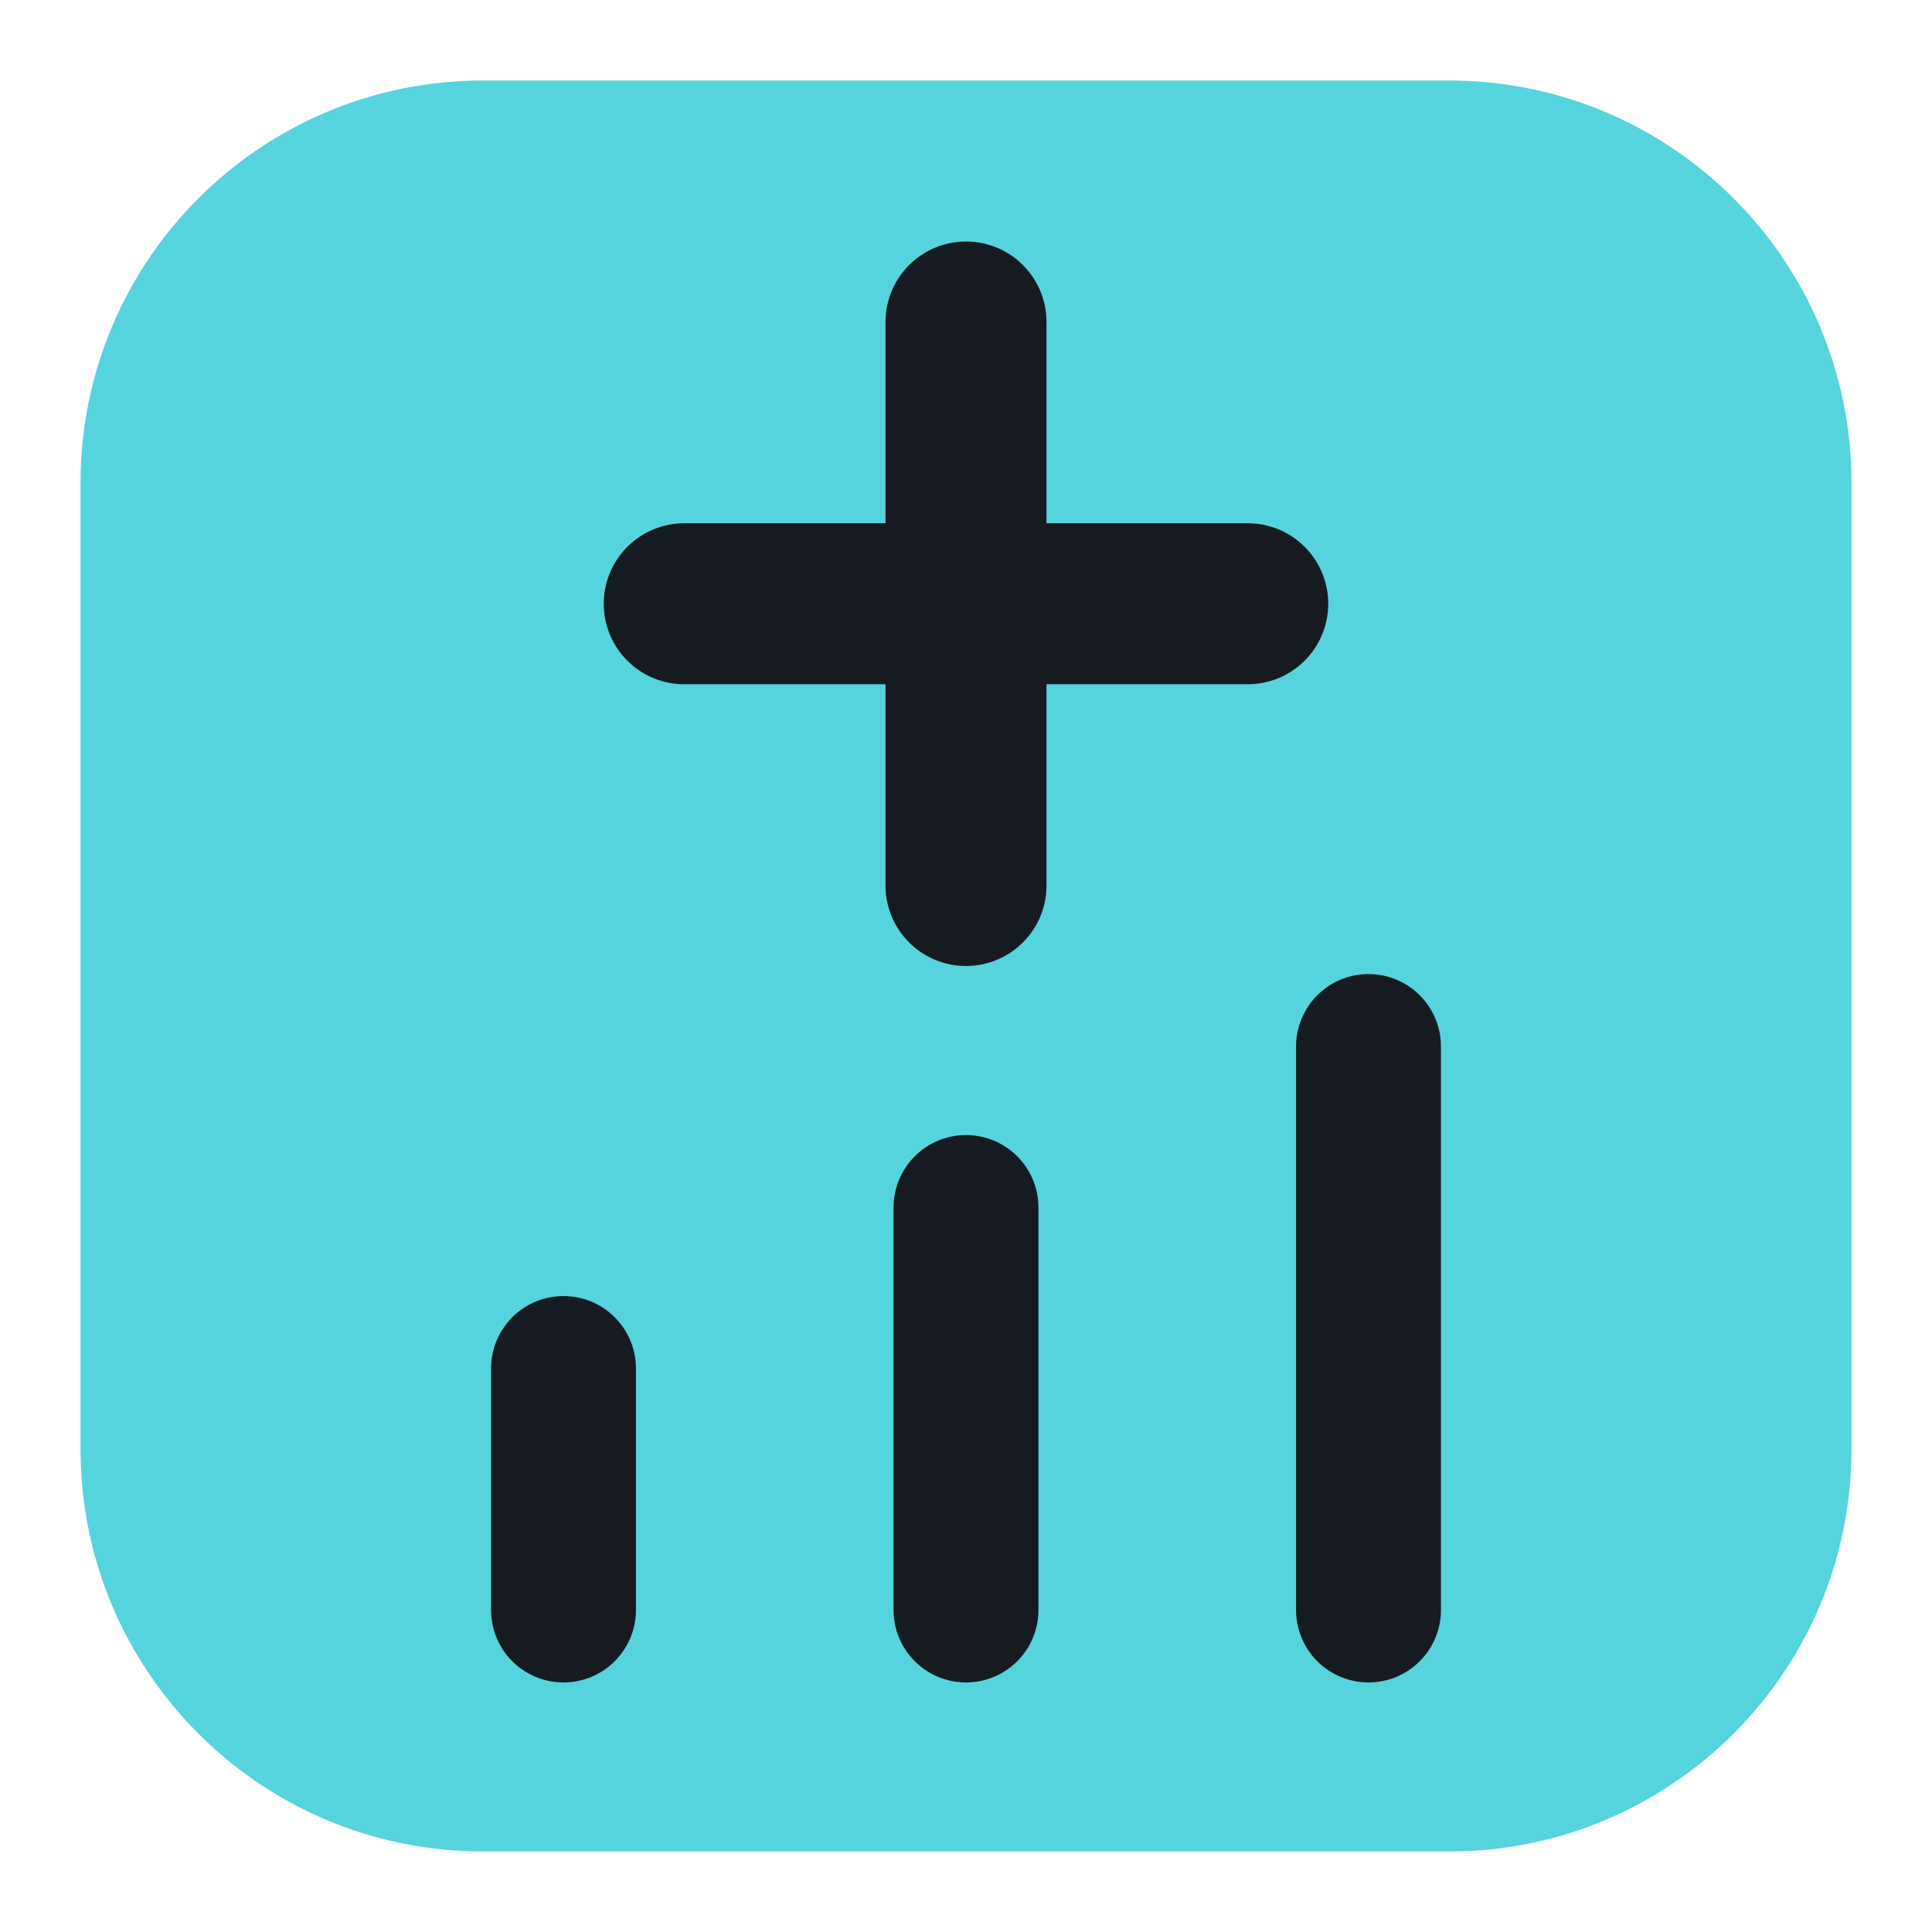
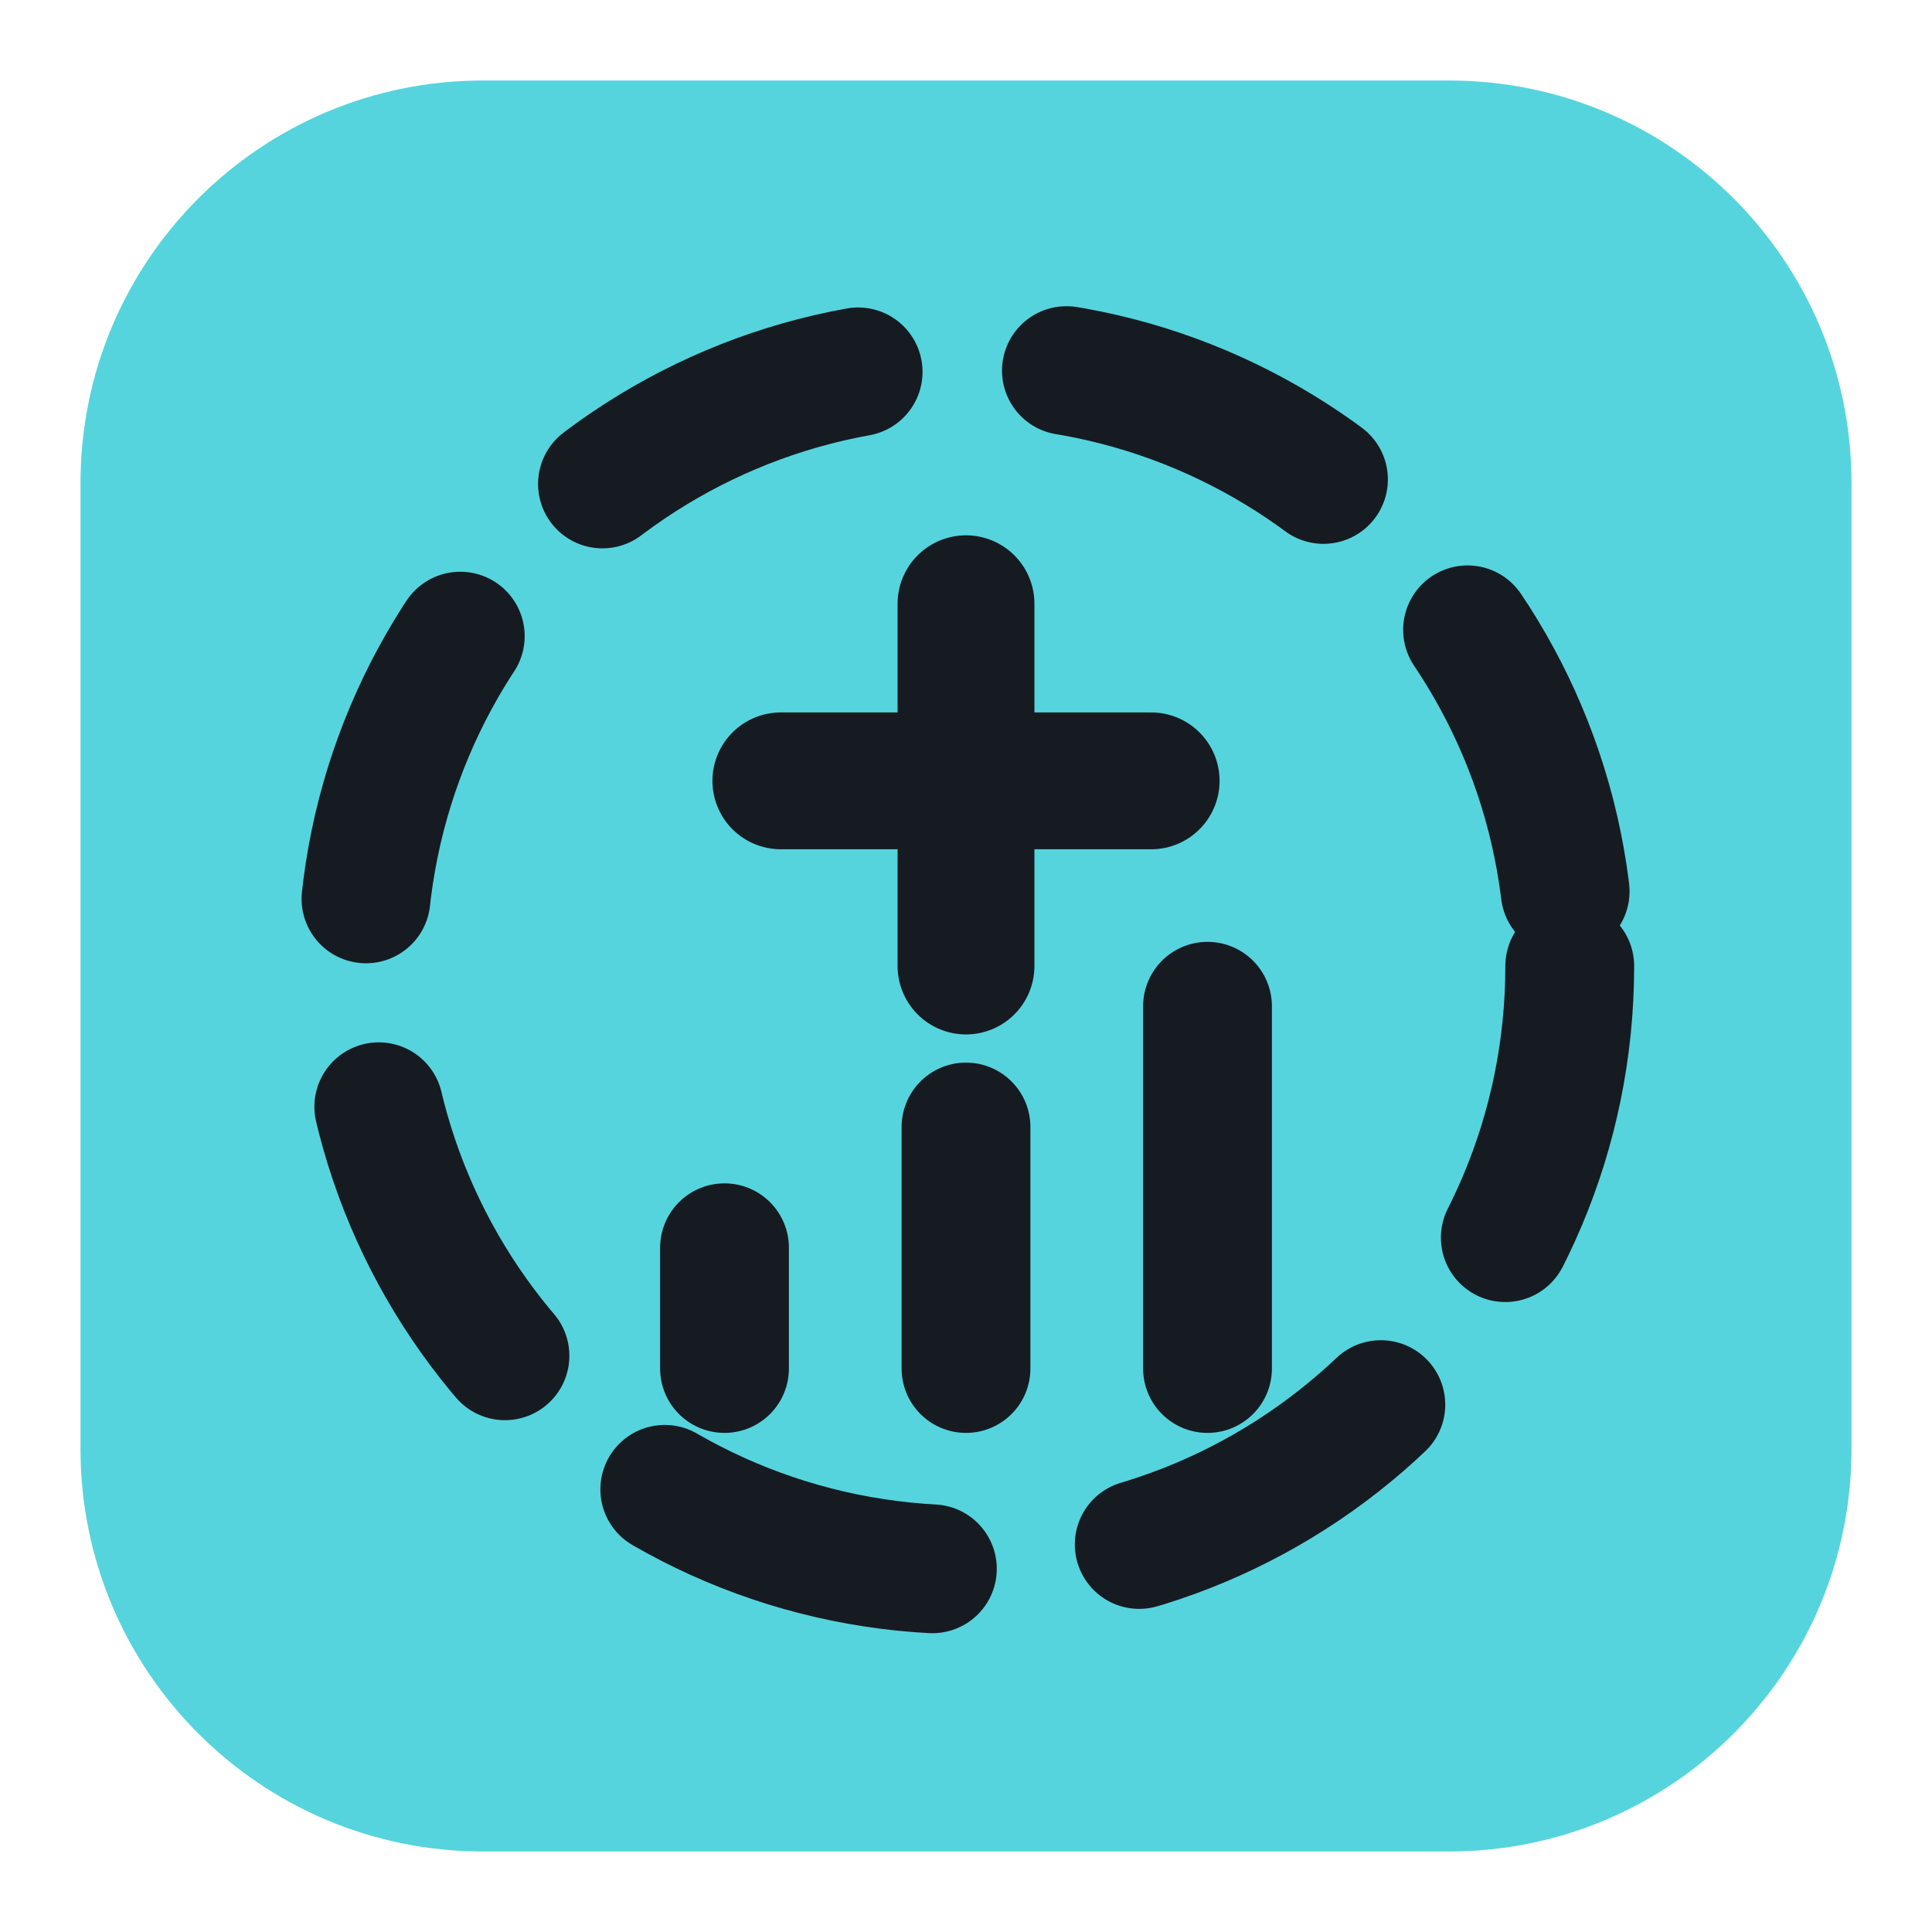
<svg xmlns="http://www.w3.org/2000/svg" viewBox="0 0 24 24" width="24" height="24">
  <rect x="1" y="1" width="22" height="22" rx="5" fill="#56d4dd" />
-   <path d="M12 4v7M8.500 7.500h7" fill="none" stroke="#161b22" stroke-width="2" stroke-linecap="round" stroke-linejoin="round" />
-   <path d="M7 20v-3M12 20v-5M17 20v-7" fill="none" stroke="#161b22" stroke-width="1.8" stroke-linecap="round" stroke-linejoin="round" />
+   <circle cx="12" cy="12" r="7.500" fill="none" stroke="#161b22" stroke-width="1.6" stroke-linecap="round" stroke-linejoin="round" stroke-dasharray="3.500 2.600" />
+   <path d="M12 7.500v4.500M9.700 9.700h4.600" fill="none" stroke="#161b22" stroke-width="1.7" stroke-linecap="round" stroke-linejoin="round" />
+   <path d="M9 17v-1.500M12 17v-3M15 17v-4.500" fill="none" stroke="#161b22" stroke-width="1.6" stroke-linecap="round" stroke-linejoin="round" />
</svg>
